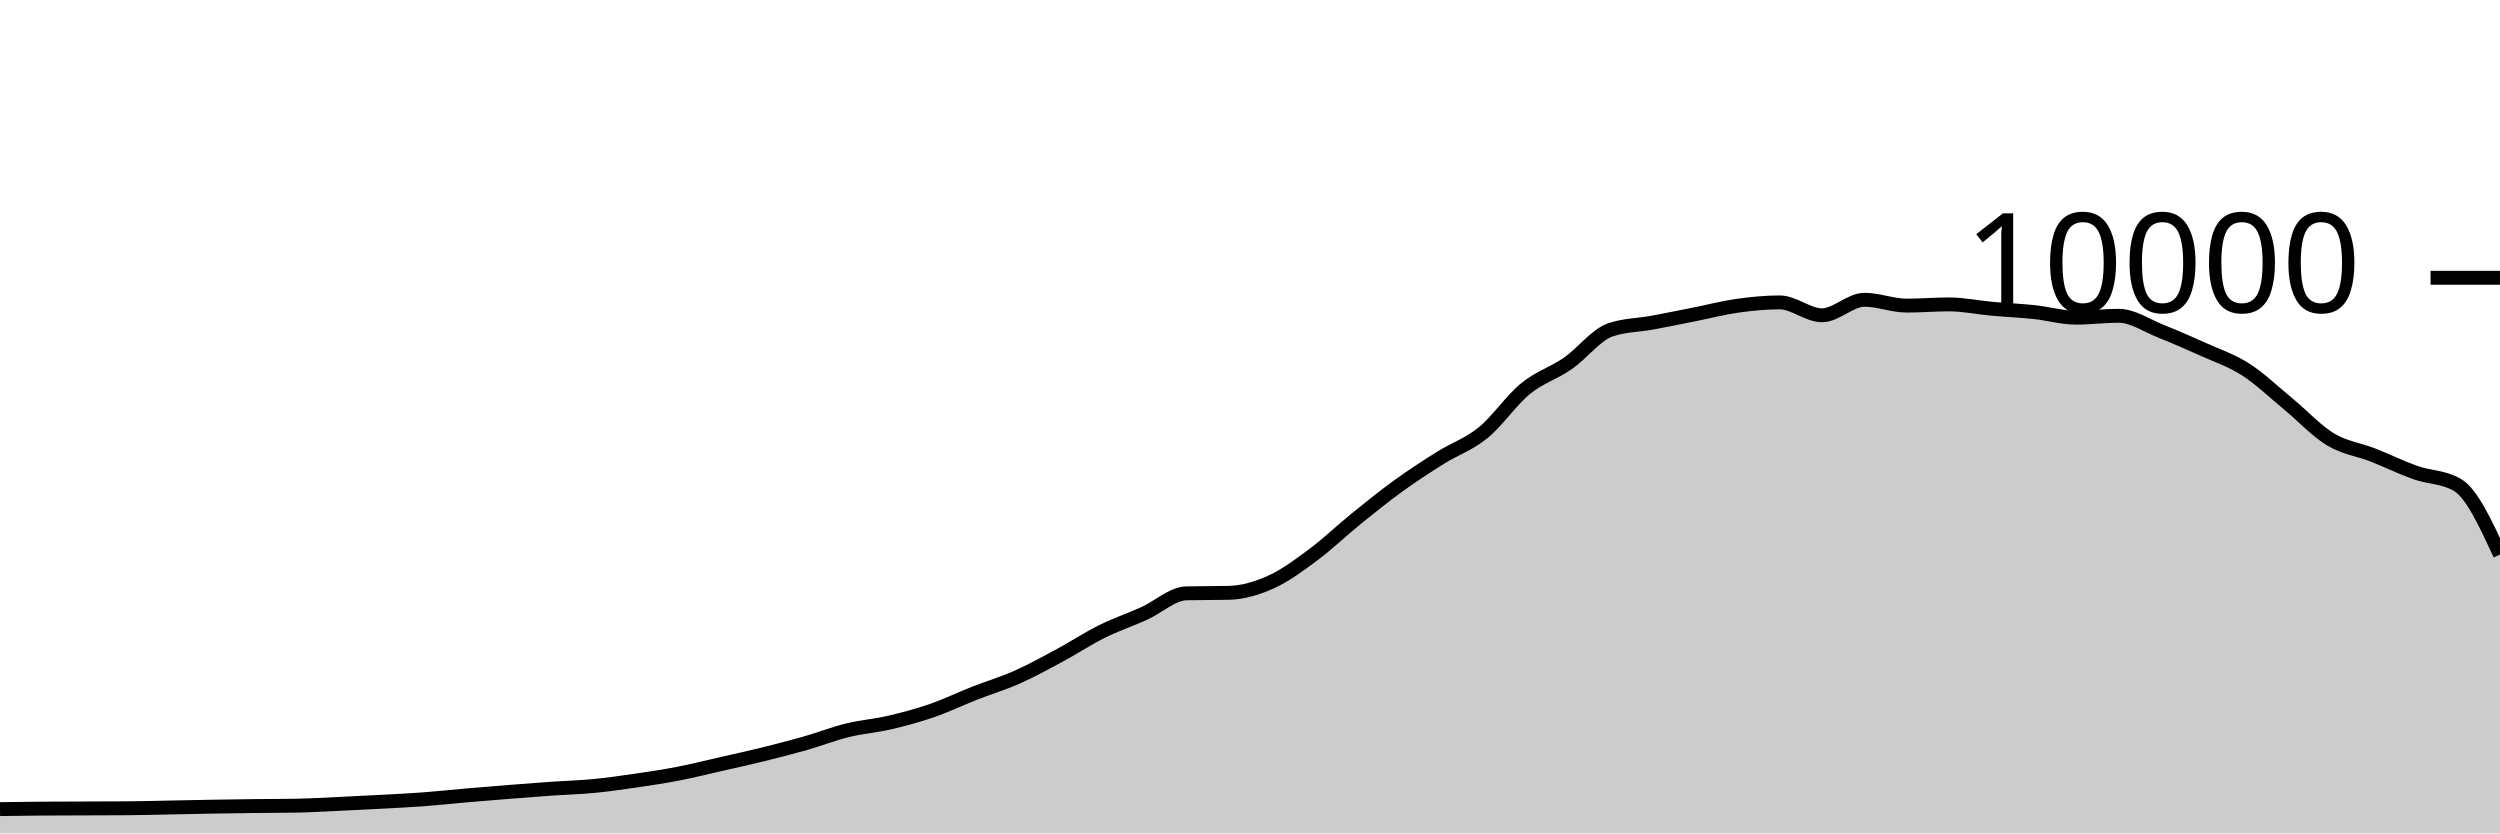
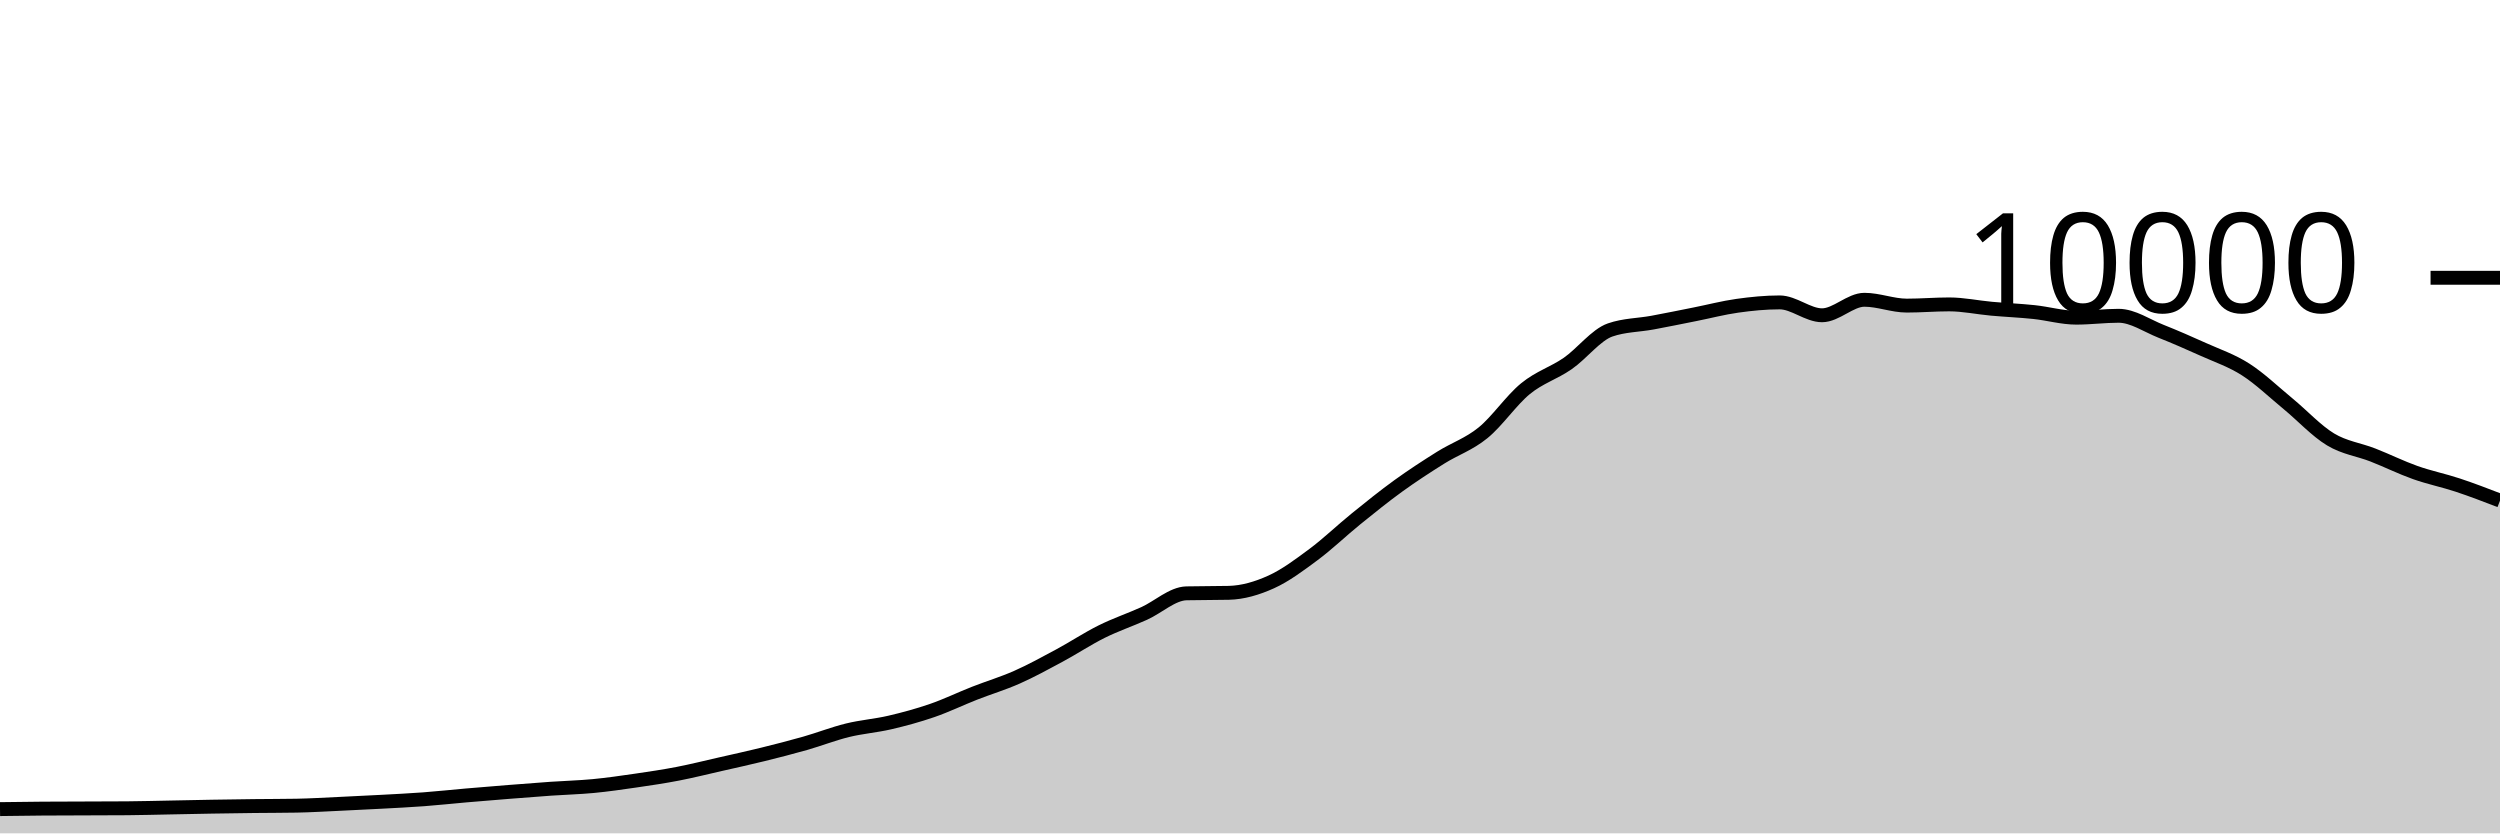
<svg xmlns="http://www.w3.org/2000/svg" viewBox="0 0 180 60">
  <g transform="translate(0,20)">
-     <path class="area" fill="rgba(0, 0, 0, 0.2)" d="M0,38.256C1.017,38.242,2.034,38.228,3.051,38.22C4.068,38.212,5.085,38.212,6.102,38.208C7.119,38.204,8.136,38.204,9.153,38.196C10.169,38.188,11.186,38.159,12.203,38.14C13.22,38.121,14.237,38.097,15.254,38.08C16.271,38.063,17.288,38.048,18.305,38.036C19.322,38.024,20.339,38.027,21.356,38.008C22.373,37.989,23.39,37.927,24.407,37.88C25.424,37.833,26.441,37.783,27.458,37.728C28.475,37.673,29.492,37.624,30.508,37.548C31.525,37.472,32.542,37.36,33.559,37.272C34.576,37.184,35.593,37.101,36.61,37.02C37.627,36.939,38.644,36.859,39.661,36.788C40.678,36.717,41.695,36.693,42.712,36.596C43.729,36.499,44.746,36.352,45.763,36.204C46.78,36.056,47.797,35.905,48.814,35.708C49.831,35.511,50.847,35.255,51.864,35.024C52.881,34.793,53.898,34.571,54.915,34.32C55.932,34.069,56.949,33.81,57.966,33.52C58.983,33.23,60,32.83,61.017,32.58C62.034,32.33,63.051,32.257,64.068,32.02C65.085,31.783,66.102,31.507,67.119,31.156C68.136,30.805,69.153,30.311,70.169,29.912C71.186,29.513,72.203,29.211,73.22,28.76C74.237,28.309,75.254,27.751,76.271,27.204C77.288,26.657,78.305,25.981,79.322,25.476C80.339,24.971,81.356,24.631,82.373,24.172C83.39,23.713,84.407,22.744,85.424,22.72C86.441,22.696,87.458,22.708,88.475,22.684C89.492,22.66,90.508,22.36,91.525,21.9C92.542,21.44,93.559,20.68,94.576,19.924C95.593,19.168,96.61,18.187,97.627,17.364C98.644,16.541,99.661,15.719,100.678,14.984C101.695,14.249,102.712,13.589,103.729,12.952C104.746,12.315,105.763,11.987,106.78,11.16C107.797,10.333,108.814,8.82,109.831,7.988C110.847,7.156,111.864,6.873,112.881,6.168C113.898,5.463,114.915,4.108,115.932,3.756C116.949,3.404,117.966,3.416,118.983,3.228C120,3.04,121.017,2.83,122.034,2.628C123.051,2.426,124.068,2.159,125.085,2.016C126.102,1.873,127.119,1.772,128.136,1.772C129.153,1.772,130.169,2.7,131.186,2.7C132.203,2.7,133.22,1.584,134.237,1.584C135.254,1.584,136.271,2.004,137.288,2.004C138.305,2.004,139.322,1.916,140.339,1.916C141.356,1.916,142.373,2.136,143.39,2.228C144.407,2.32,145.424,2.361,146.441,2.468C147.458,2.575,148.475,2.872,149.492,2.872C150.508,2.872,151.525,2.736,152.542,2.736C153.559,2.736,154.576,3.448,155.593,3.852C156.61,4.256,157.627,4.701,158.644,5.16C159.661,5.619,160.678,5.955,161.695,6.608C162.712,7.261,163.729,8.238,164.746,9.076C165.763,9.914,166.78,11.022,167.797,11.636C168.814,12.25,169.831,12.362,170.847,12.76C171.864,13.158,172.881,13.663,173.898,14.024C174.915,14.385,175.932,14.324,176.949,14.924C177.966,15.524,178.983,17.726,180,19.928L180,40C178.983,40,177.966,40,176.949,40C175.932,40,174.915,40,173.898,40C172.881,40,171.864,40,170.847,40C169.831,40,168.814,40,167.797,40C166.78,40,165.763,40,164.746,40C163.729,40,162.712,40,161.695,40C160.678,40,159.661,40,158.644,40C157.627,40,156.61,40,155.593,40C154.576,40,153.559,40,152.542,40C151.525,40,150.508,40,149.492,40C148.475,40,147.458,40,146.441,40C145.424,40,144.407,40,143.39,40C142.373,40,141.356,40,140.339,40C139.322,40,138.305,40,137.288,40C136.271,40,135.254,40,134.237,40C133.22,40,132.203,40,131.186,40C130.169,40,129.153,40,128.136,40C127.119,40,126.102,40,125.085,40C124.068,40,123.051,40,122.034,40C121.017,40,120,40,118.983,40C117.966,40,116.949,40,115.932,40C114.915,40,113.898,40,112.881,40C111.864,40,110.847,40,109.831,40C108.814,40,107.797,40,106.78,40C105.763,40,104.746,40,103.729,40C102.712,40,101.695,40,100.678,40C99.661,40,98.644,40,97.627,40C96.61,40,95.593,40,94.576,40C93.559,40,92.542,40,91.525,40C90.508,40,89.492,40,88.475,40C87.458,40,86.441,40,85.424,40C84.407,40,83.39,40,82.373,40C81.356,40,80.339,40,79.322,40C78.305,40,77.288,40,76.271,40C75.254,40,74.237,40,73.22,40C72.203,40,71.186,40,70.169,40C69.153,40,68.136,40,67.119,40C66.102,40,65.085,40,64.068,40C63.051,40,62.034,40,61.017,40C60,40,58.983,40,57.966,40C56.949,40,55.932,40,54.915,40C53.898,40,52.881,40,51.864,40C50.847,40,49.831,40,48.814,40C47.797,40,46.78,40,45.763,40C44.746,40,43.729,40,42.712,40C41.695,40,40.678,40,39.661,40C38.644,40,37.627,40,36.61,40C35.593,40,34.576,40,33.559,40C32.542,40,31.525,40,30.508,40C29.492,40,28.475,40,27.458,40C26.441,40,25.424,40,24.407,40C23.39,40,22.373,40,21.356,40C20.339,40,19.322,40,18.305,40C17.288,40,16.271,40,15.254,40C14.237,40,13.22,40,12.203,40C11.186,40,10.169,40,9.153,40C8.136,40,7.119,40,6.102,40C5.085,40,4.068,40,3.051,40C2.034,40,1.017,40,0,40Z" />
-     <path class="line" stroke="black" fill="none" d="M0,38.256C1.017,38.242,2.034,38.228,3.051,38.22C4.068,38.212,5.085,38.212,6.102,38.208C7.119,38.204,8.136,38.204,9.153,38.196C10.169,38.188,11.186,38.159,12.203,38.14C13.22,38.121,14.237,38.097,15.254,38.08C16.271,38.063,17.288,38.048,18.305,38.036C19.322,38.024,20.339,38.027,21.356,38.008C22.373,37.989,23.39,37.927,24.407,37.88C25.424,37.833,26.441,37.783,27.458,37.728C28.475,37.673,29.492,37.624,30.508,37.548C31.525,37.472,32.542,37.36,33.559,37.272C34.576,37.184,35.593,37.101,36.61,37.02C37.627,36.939,38.644,36.859,39.661,36.788C40.678,36.717,41.695,36.693,42.712,36.596C43.729,36.499,44.746,36.352,45.763,36.204C46.78,36.056,47.797,35.905,48.814,35.708C49.831,35.511,50.847,35.255,51.864,35.024C52.881,34.793,53.898,34.571,54.915,34.32C55.932,34.069,56.949,33.81,57.966,33.52C58.983,33.23,60,32.83,61.017,32.58C62.034,32.33,63.051,32.257,64.068,32.02C65.085,31.783,66.102,31.507,67.119,31.156C68.136,30.805,69.153,30.311,70.169,29.912C71.186,29.513,72.203,29.211,73.22,28.76C74.237,28.309,75.254,27.751,76.271,27.204C77.288,26.657,78.305,25.981,79.322,25.476C80.339,24.971,81.356,24.631,82.373,24.172C83.39,23.713,84.407,22.744,85.424,22.72C86.441,22.696,87.458,22.708,88.475,22.684C89.492,22.66,90.508,22.36,91.525,21.9C92.542,21.44,93.559,20.68,94.576,19.924C95.593,19.168,96.61,18.187,97.627,17.364C98.644,16.541,99.661,15.719,100.678,14.984C101.695,14.249,102.712,13.589,103.729,12.952C104.746,12.315,105.763,11.987,106.78,11.16C107.797,10.333,108.814,8.82,109.831,7.988C110.847,7.156,111.864,6.873,112.881,6.168C113.898,5.463,114.915,4.108,115.932,3.756C116.949,3.404,117.966,3.416,118.983,3.228C120,3.04,121.017,2.83,122.034,2.628C123.051,2.426,124.068,2.159,125.085,2.016C126.102,1.873,127.119,1.772,128.136,1.772C129.153,1.772,130.169,2.7,131.186,2.7C132.203,2.7,133.22,1.584,134.237,1.584C135.254,1.584,136.271,2.004,137.288,2.004C138.305,2.004,139.322,1.916,140.339,1.916C141.356,1.916,142.373,2.136,143.39,2.228C144.407,2.32,145.424,2.361,146.441,2.468C147.458,2.575,148.475,2.872,149.492,2.872C150.508,2.872,151.525,2.736,152.542,2.736C153.559,2.736,154.576,3.448,155.593,3.852C156.61,4.256,157.627,4.701,158.644,5.16C159.661,5.619,160.678,5.955,161.695,6.608C162.712,7.261,163.729,8.238,164.746,9.076C165.763,9.914,166.78,11.022,167.797,11.636C168.814,12.25,169.831,12.362,170.847,12.76C171.864,13.158,172.881,13.663,173.898,14.024C174.915,14.385,175.932,14.324,176.949,14.924C177.966,15.524,178.983,17.726,180,19.928" />
+     <path class="area" fill="rgba(0, 0, 0, 0.2)" d="M0,38.256C1.017,38.242,2.034,38.228,3.051,38.22C4.068,38.212,5.085,38.212,6.102,38.208C7.119,38.204,8.136,38.204,9.153,38.196C10.169,38.188,11.186,38.159,12.203,38.14C13.22,38.121,14.237,38.097,15.254,38.08C16.271,38.063,17.288,38.048,18.305,38.036C19.322,38.024,20.339,38.027,21.356,38.008C22.373,37.989,23.39,37.927,24.407,37.88C25.424,37.833,26.441,37.783,27.458,37.728C28.475,37.673,29.492,37.624,30.508,37.548C31.525,37.472,32.542,37.36,33.559,37.272C34.576,37.184,35.593,37.101,36.61,37.02C37.627,36.939,38.644,36.859,39.661,36.788C40.678,36.717,41.695,36.693,42.712,36.596C43.729,36.499,44.746,36.352,45.763,36.204C46.78,36.056,47.797,35.905,48.814,35.708C49.831,35.511,50.847,35.255,51.864,35.024C52.881,34.793,53.898,34.571,54.915,34.32C55.932,34.069,56.949,33.81,57.966,33.52C58.983,33.23,60,32.83,61.017,32.58C62.034,32.33,63.051,32.257,64.068,32.02C65.085,31.783,66.102,31.507,67.119,31.156C68.136,30.805,69.153,30.311,70.169,29.912C71.186,29.513,72.203,29.211,73.22,28.76C74.237,28.309,75.254,27.751,76.271,27.204C77.288,26.657,78.305,25.981,79.322,25.476C80.339,24.971,81.356,24.631,82.373,24.172C83.39,23.713,84.407,22.744,85.424,22.72C86.441,22.696,87.458,22.708,88.475,22.684C89.492,22.66,90.508,22.36,91.525,21.9C92.542,21.44,93.559,20.68,94.576,19.924C95.593,19.168,96.61,18.187,97.627,17.364C98.644,16.541,99.661,15.719,100.678,14.984C101.695,14.249,102.712,13.589,103.729,12.952C104.746,12.315,105.763,11.987,106.78,11.16C107.797,10.333,108.814,8.82,109.831,7.988C110.847,7.156,111.864,6.873,112.881,6.168C113.898,5.463,114.915,4.108,115.932,3.756C116.949,3.404,117.966,3.416,118.983,3.228C120,3.04,121.017,2.83,122.034,2.628C123.051,2.426,124.068,2.159,125.085,2.016C126.102,1.873,127.119,1.772,128.136,1.772C129.153,1.772,130.169,2.7,131.186,2.7C132.203,2.7,133.22,1.584,134.237,1.584C135.254,1.584,136.271,2.004,137.288,2.004C138.305,2.004,139.322,1.916,140.339,1.916C141.356,1.916,142.373,2.136,143.39,2.228C144.407,2.32,145.424,2.361,146.441,2.468C147.458,2.575,148.475,2.872,149.492,2.872C150.508,2.872,151.525,2.736,152.542,2.736C153.559,2.736,154.576,3.448,155.593,3.852C156.61,4.256,157.627,4.701,158.644,5.16C159.661,5.619,160.678,5.955,161.695,6.608C162.712,7.261,163.729,8.238,164.746,9.076C165.763,9.914,166.78,11.022,167.797,11.636C168.814,12.25,169.831,12.362,170.847,12.76C171.864,13.158,172.881,13.663,173.898,14.024C174.915,14.385,175.932,14.587,176.949,14.924C177.966,15.261,178.983,15.652,180,16.044L180,40C178.983,40,177.966,40,176.949,40C175.932,40,174.915,40,173.898,40C172.881,40,171.864,40,170.847,40C169.831,40,168.814,40,167.797,40C166.78,40,165.763,40,164.746,40C163.729,40,162.712,40,161.695,40C160.678,40,159.661,40,158.644,40C157.627,40,156.61,40,155.593,40C154.576,40,153.559,40,152.542,40C151.525,40,150.508,40,149.492,40C148.475,40,147.458,40,146.441,40C145.424,40,144.407,40,143.39,40C142.373,40,141.356,40,140.339,40C139.322,40,138.305,40,137.288,40C136.271,40,135.254,40,134.237,40C133.22,40,132.203,40,131.186,40C130.169,40,129.153,40,128.136,40C127.119,40,126.102,40,125.085,40C124.068,40,123.051,40,122.034,40C121.017,40,120,40,118.983,40C117.966,40,116.949,40,115.932,40C114.915,40,113.898,40,112.881,40C111.864,40,110.847,40,109.831,40C108.814,40,107.797,40,106.78,40C105.763,40,104.746,40,103.729,40C102.712,40,101.695,40,100.678,40C99.661,40,98.644,40,97.627,40C96.61,40,95.593,40,94.576,40C93.559,40,92.542,40,91.525,40C90.508,40,89.492,40,88.475,40C87.458,40,86.441,40,85.424,40C84.407,40,83.39,40,82.373,40C81.356,40,80.339,40,79.322,40C78.305,40,77.288,40,76.271,40C75.254,40,74.237,40,73.22,40C72.203,40,71.186,40,70.169,40C69.153,40,68.136,40,67.119,40C66.102,40,65.085,40,64.068,40C63.051,40,62.034,40,61.017,40C60,40,58.983,40,57.966,40C56.949,40,55.932,40,54.915,40C53.898,40,52.881,40,51.864,40C50.847,40,49.831,40,48.814,40C47.797,40,46.78,40,45.763,40C44.746,40,43.729,40,42.712,40C41.695,40,40.678,40,39.661,40C38.644,40,37.627,40,36.61,40C35.593,40,34.576,40,33.559,40C32.542,40,31.525,40,30.508,40C29.492,40,28.475,40,27.458,40C26.441,40,25.424,40,24.407,40C23.39,40,22.373,40,21.356,40C20.339,40,19.322,40,18.305,40C17.288,40,16.271,40,15.254,40C14.237,40,13.22,40,12.203,40C11.186,40,10.169,40,9.153,40C8.136,40,7.119,40,6.102,40C5.085,40,4.068,40,3.051,40C2.034,40,1.017,40,0,40Z" />
+     <path class="line" stroke="black" fill="none" d="M0,38.256C1.017,38.242,2.034,38.228,3.051,38.22C4.068,38.212,5.085,38.212,6.102,38.208C7.119,38.204,8.136,38.204,9.153,38.196C10.169,38.188,11.186,38.159,12.203,38.14C13.22,38.121,14.237,38.097,15.254,38.08C16.271,38.063,17.288,38.048,18.305,38.036C19.322,38.024,20.339,38.027,21.356,38.008C22.373,37.989,23.39,37.927,24.407,37.88C25.424,37.833,26.441,37.783,27.458,37.728C28.475,37.673,29.492,37.624,30.508,37.548C31.525,37.472,32.542,37.36,33.559,37.272C34.576,37.184,35.593,37.101,36.61,37.02C37.627,36.939,38.644,36.859,39.661,36.788C40.678,36.717,41.695,36.693,42.712,36.596C43.729,36.499,44.746,36.352,45.763,36.204C46.78,36.056,47.797,35.905,48.814,35.708C49.831,35.511,50.847,35.255,51.864,35.024C52.881,34.793,53.898,34.571,54.915,34.32C55.932,34.069,56.949,33.81,57.966,33.52C58.983,33.23,60,32.83,61.017,32.58C62.034,32.33,63.051,32.257,64.068,32.02C65.085,31.783,66.102,31.507,67.119,31.156C68.136,30.805,69.153,30.311,70.169,29.912C71.186,29.513,72.203,29.211,73.22,28.76C74.237,28.309,75.254,27.751,76.271,27.204C77.288,26.657,78.305,25.981,79.322,25.476C80.339,24.971,81.356,24.631,82.373,24.172C83.39,23.713,84.407,22.744,85.424,22.72C86.441,22.696,87.458,22.708,88.475,22.684C89.492,22.66,90.508,22.36,91.525,21.9C92.542,21.44,93.559,20.68,94.576,19.924C95.593,19.168,96.61,18.187,97.627,17.364C98.644,16.541,99.661,15.719,100.678,14.984C101.695,14.249,102.712,13.589,103.729,12.952C104.746,12.315,105.763,11.987,106.78,11.16C107.797,10.333,108.814,8.82,109.831,7.988C110.847,7.156,111.864,6.873,112.881,6.168C113.898,5.463,114.915,4.108,115.932,3.756C116.949,3.404,117.966,3.416,118.983,3.228C120,3.04,121.017,2.83,122.034,2.628C123.051,2.426,124.068,2.159,125.085,2.016C126.102,1.873,127.119,1.772,128.136,1.772C129.153,1.772,130.169,2.7,131.186,2.7C132.203,2.7,133.22,1.584,134.237,1.584C135.254,1.584,136.271,2.004,137.288,2.004C138.305,2.004,139.322,1.916,140.339,1.916C141.356,1.916,142.373,2.136,143.39,2.228C144.407,2.32,145.424,2.361,146.441,2.468C147.458,2.575,148.475,2.872,149.492,2.872C150.508,2.872,151.525,2.736,152.542,2.736C153.559,2.736,154.576,3.448,155.593,3.852C156.61,4.256,157.627,4.701,158.644,5.16C159.661,5.619,160.678,5.955,161.695,6.608C162.712,7.261,163.729,8.238,164.746,9.076C165.763,9.914,166.78,11.022,167.797,11.636C168.814,12.25,169.831,12.362,170.847,12.76C171.864,13.158,172.881,13.663,173.898,14.024C174.915,14.385,175.932,14.587,176.949,14.924C177.966,15.261,178.983,15.652,180,16.044" />
    <path class="axis-ceiling" stroke-width="1" stroke="black" fill="none" d="M175,0L180,0" />
    <text class="axis-ceiling-label" font-family="sans-serif" text-anchor="end" font-size="10px" x="170" y="2.5">10000</text>
  </g>
</svg>
